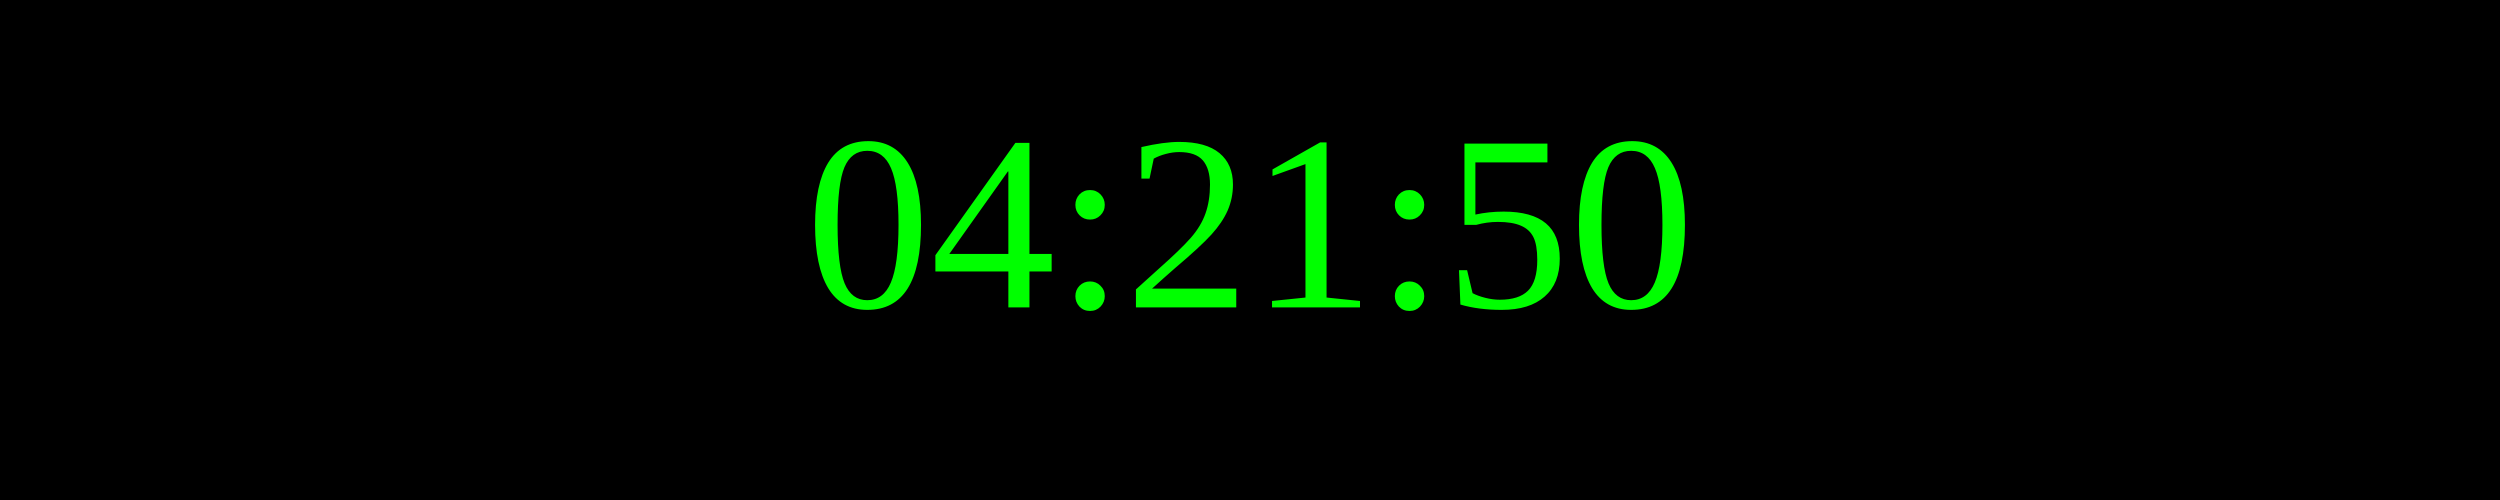
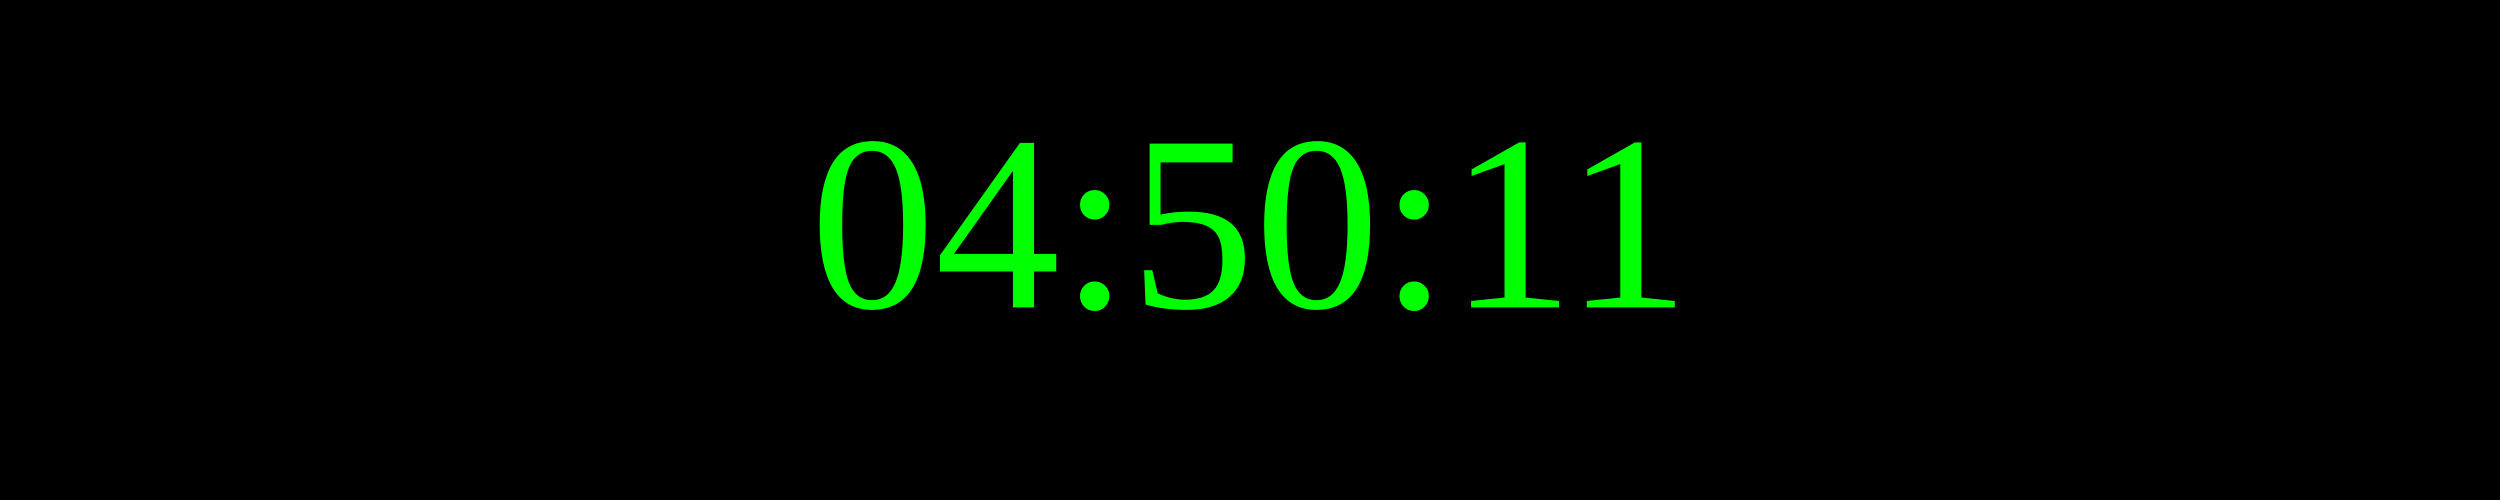
<svg xmlns="http://www.w3.org/2000/svg" width="250" height="50">
  <rect width="100%" height="100%" fill="black" />
  <text x="50%" y="50%" font-size="25" fill="lime" text-anchor="middle" dominant-baseline="middle">
- 04:21:50
+ 04:50:11
</text>
</svg>
